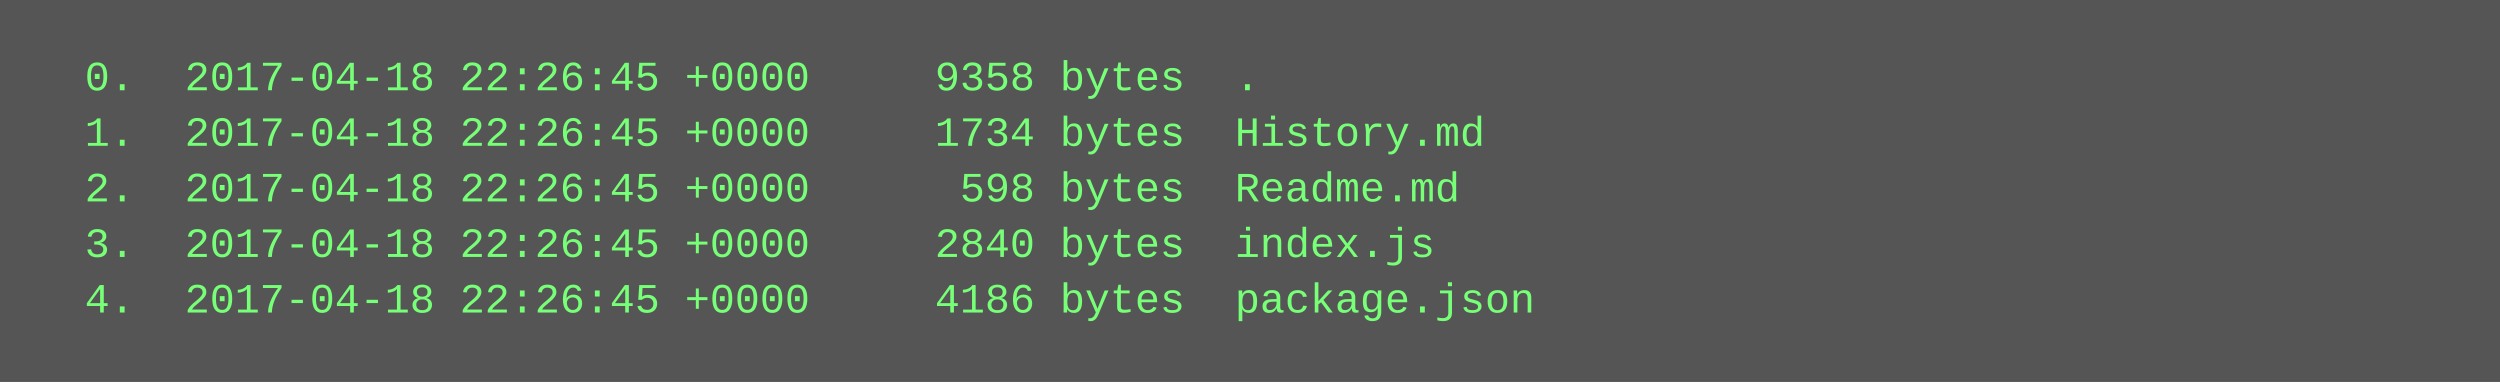
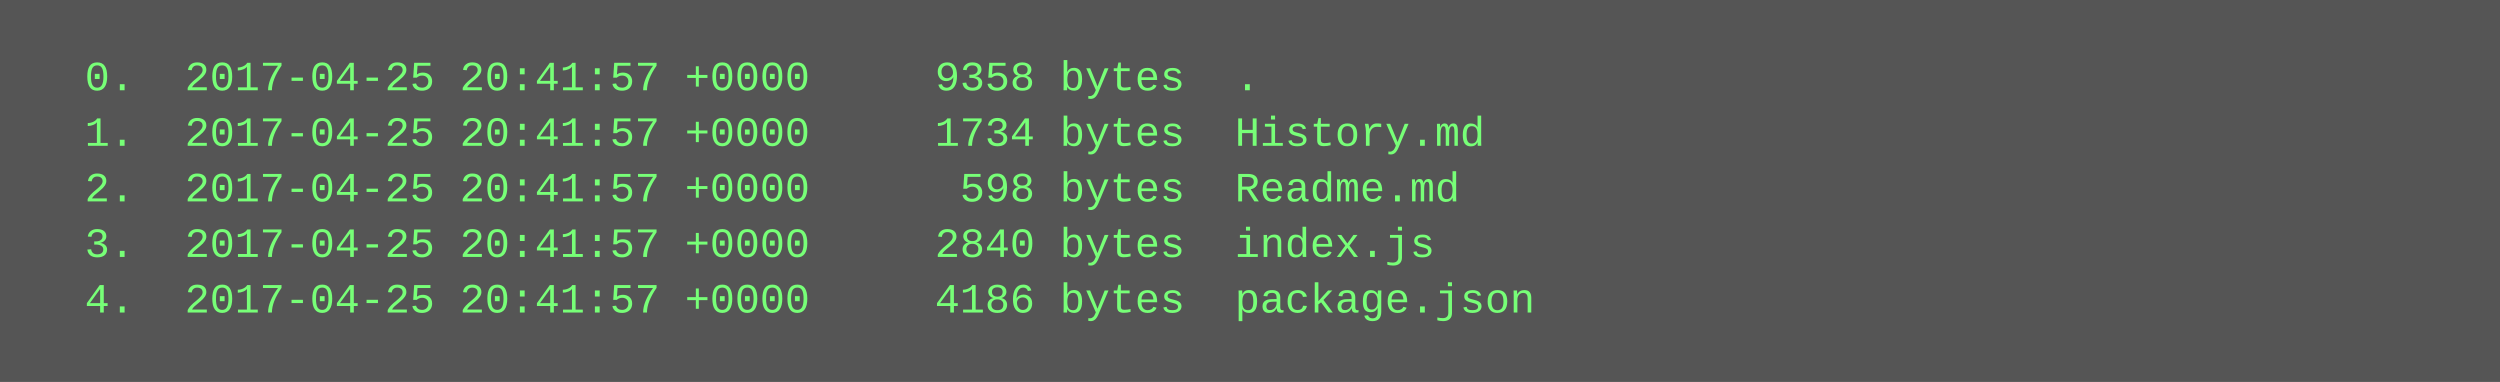
<svg xmlns="http://www.w3.org/2000/svg" height="110" width="720">
  <rect height="110" fill="#555" width="720" />
  <text fill="#7f7" font-family="Courier New" font-size="12" xml:space="preserve">
-     <tspan x="10" y="26">  0.  2017-04-18 22:26:45 +0000     9358 bytes  .</tspan>
-     <tspan x="10" y="42">  1.  2017-04-18 22:26:45 +0000     1734 bytes  History.md</tspan>
-     <tspan x="10" y="58">  2.  2017-04-18 22:26:45 +0000      598 bytes  Readme.md</tspan>
-     <tspan x="10" y="74">  3.  2017-04-18 22:26:45 +0000     2840 bytes  index.js</tspan>
-     <tspan x="10" y="90">  4.  2017-04-18 22:26:45 +0000     4186 bytes  package.json</tspan>
+     <tspan x="10" y="26">  0.  2017-04-25 20:41:57 +0000     9358 bytes  .</tspan>
+     <tspan x="10" y="42">  1.  2017-04-25 20:41:57 +0000     1734 bytes  History.md</tspan>
+     <tspan x="10" y="58">  2.  2017-04-25 20:41:57 +0000      598 bytes  Readme.md</tspan>
+     <tspan x="10" y="74">  3.  2017-04-25 20:41:57 +0000     2840 bytes  index.js</tspan>
+     <tspan x="10" y="90">  4.  2017-04-25 20:41:57 +0000     4186 bytes  package.json</tspan>
  </text>
</svg>
